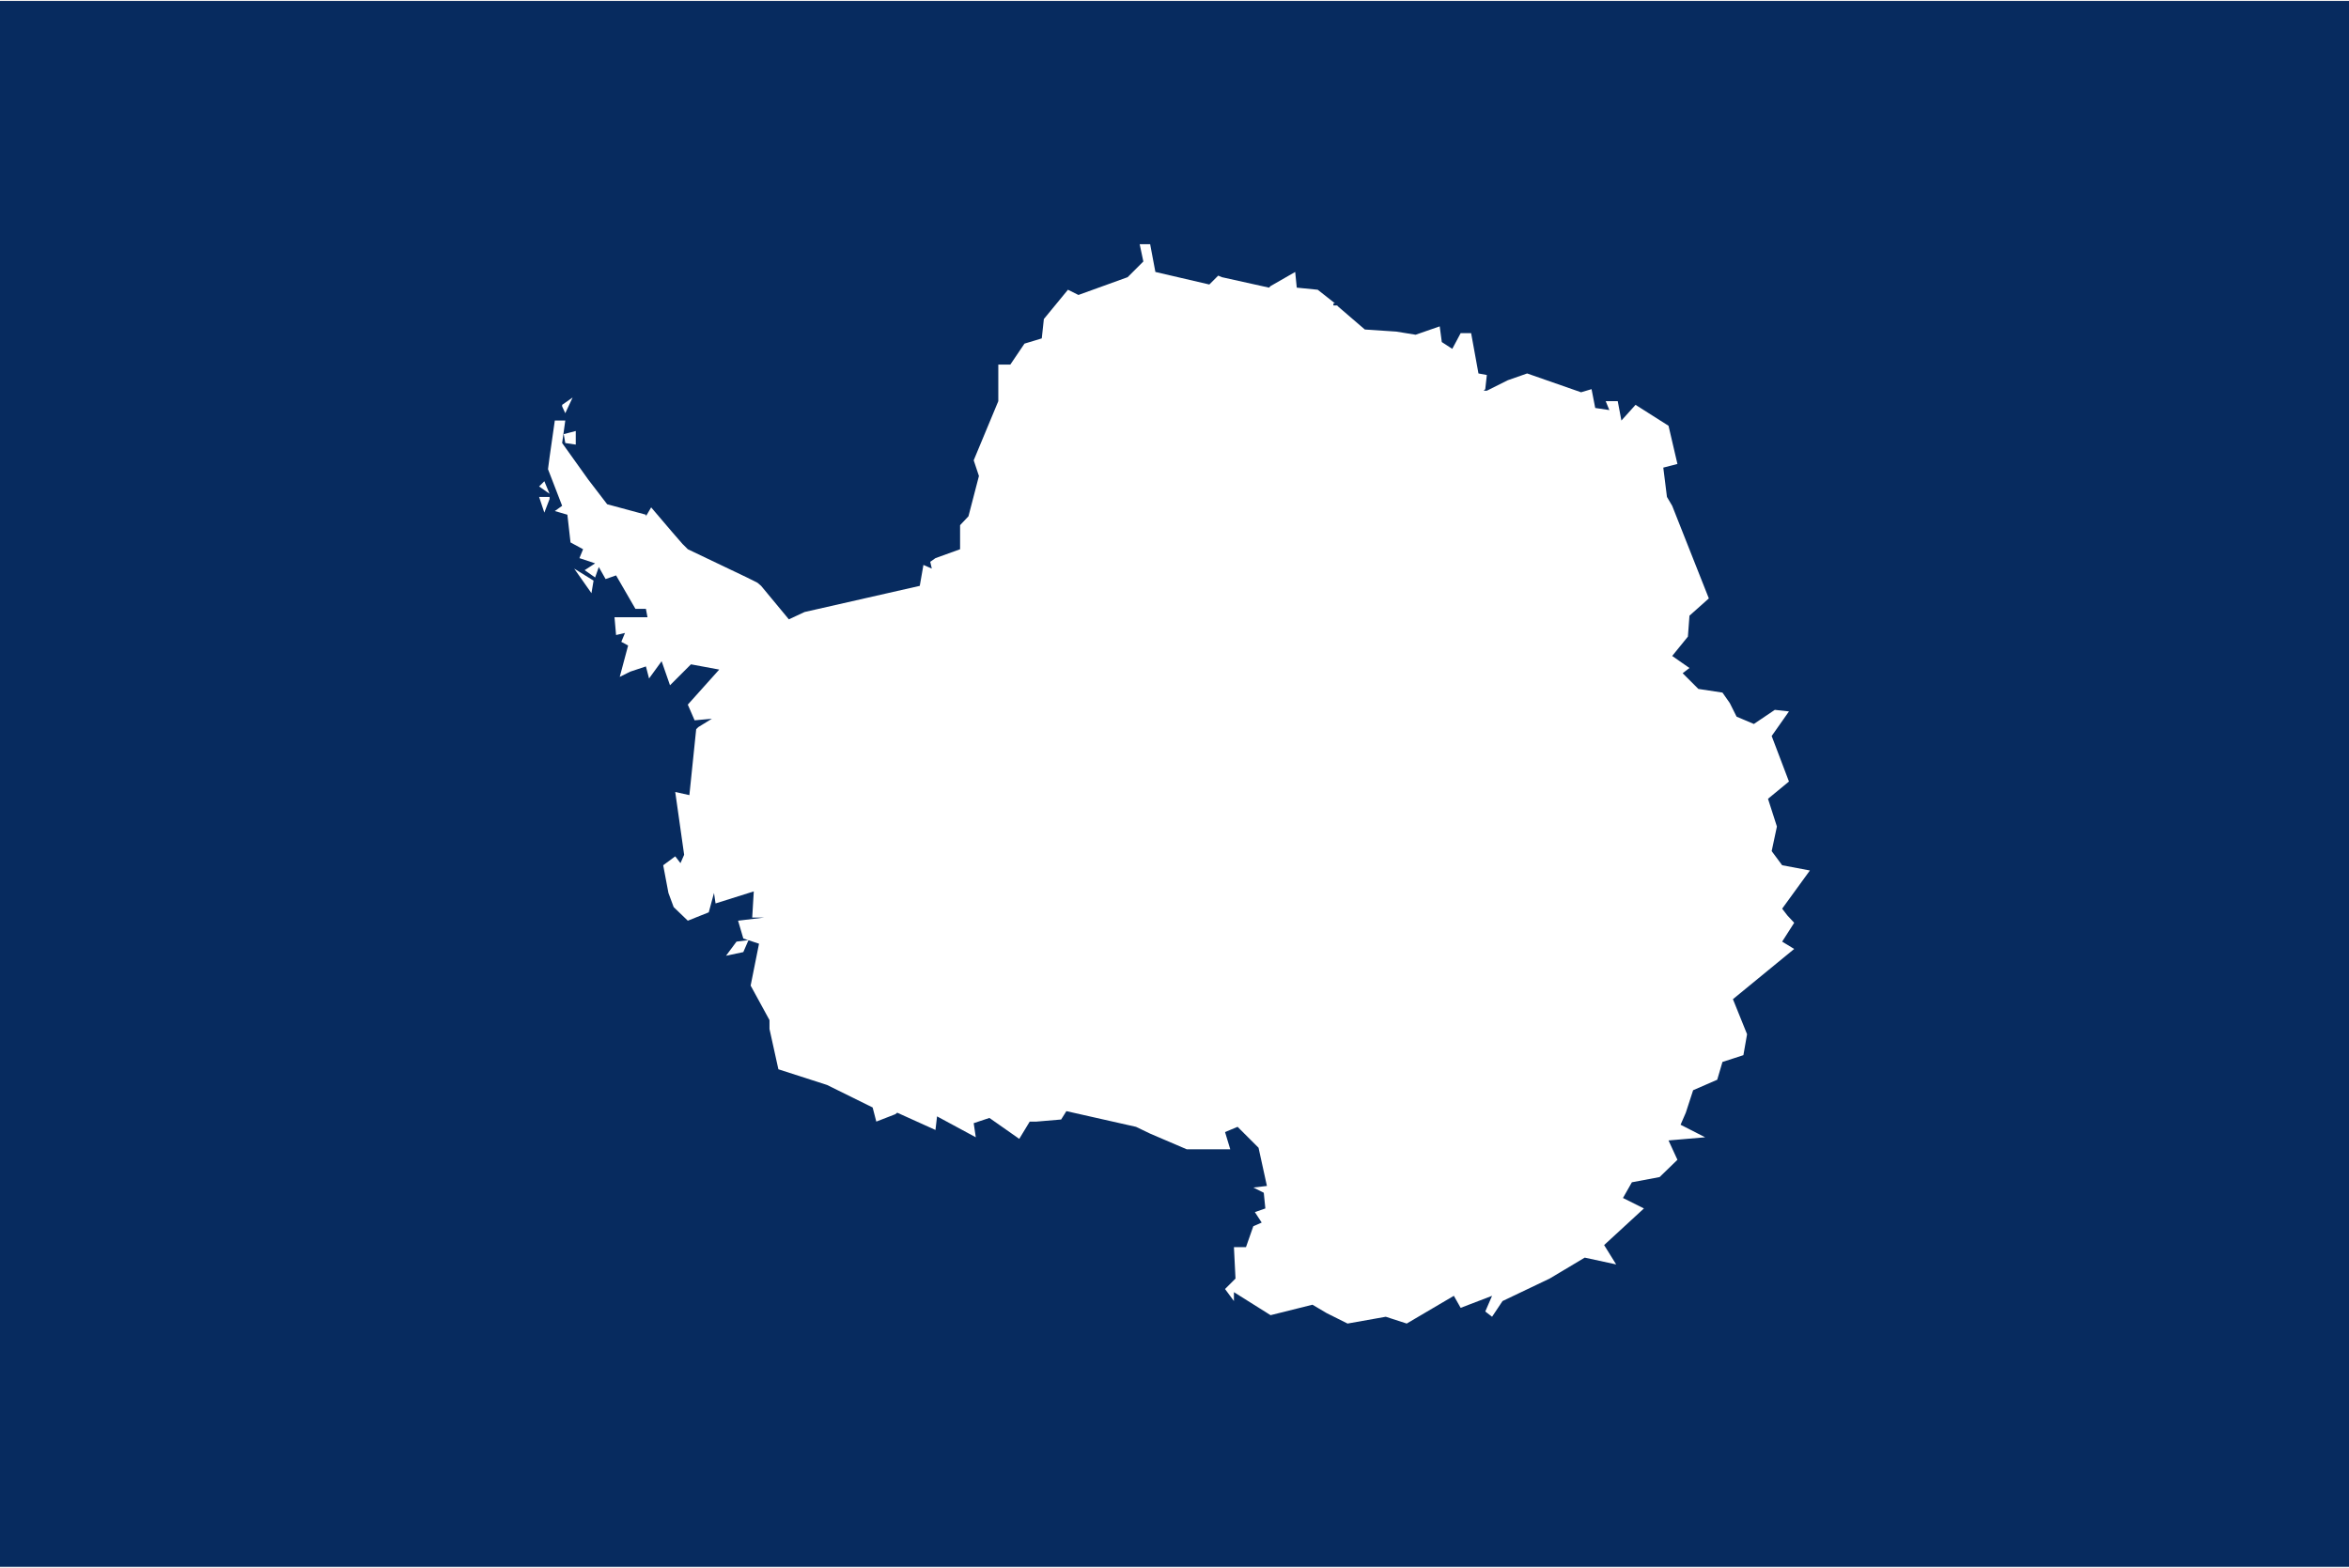
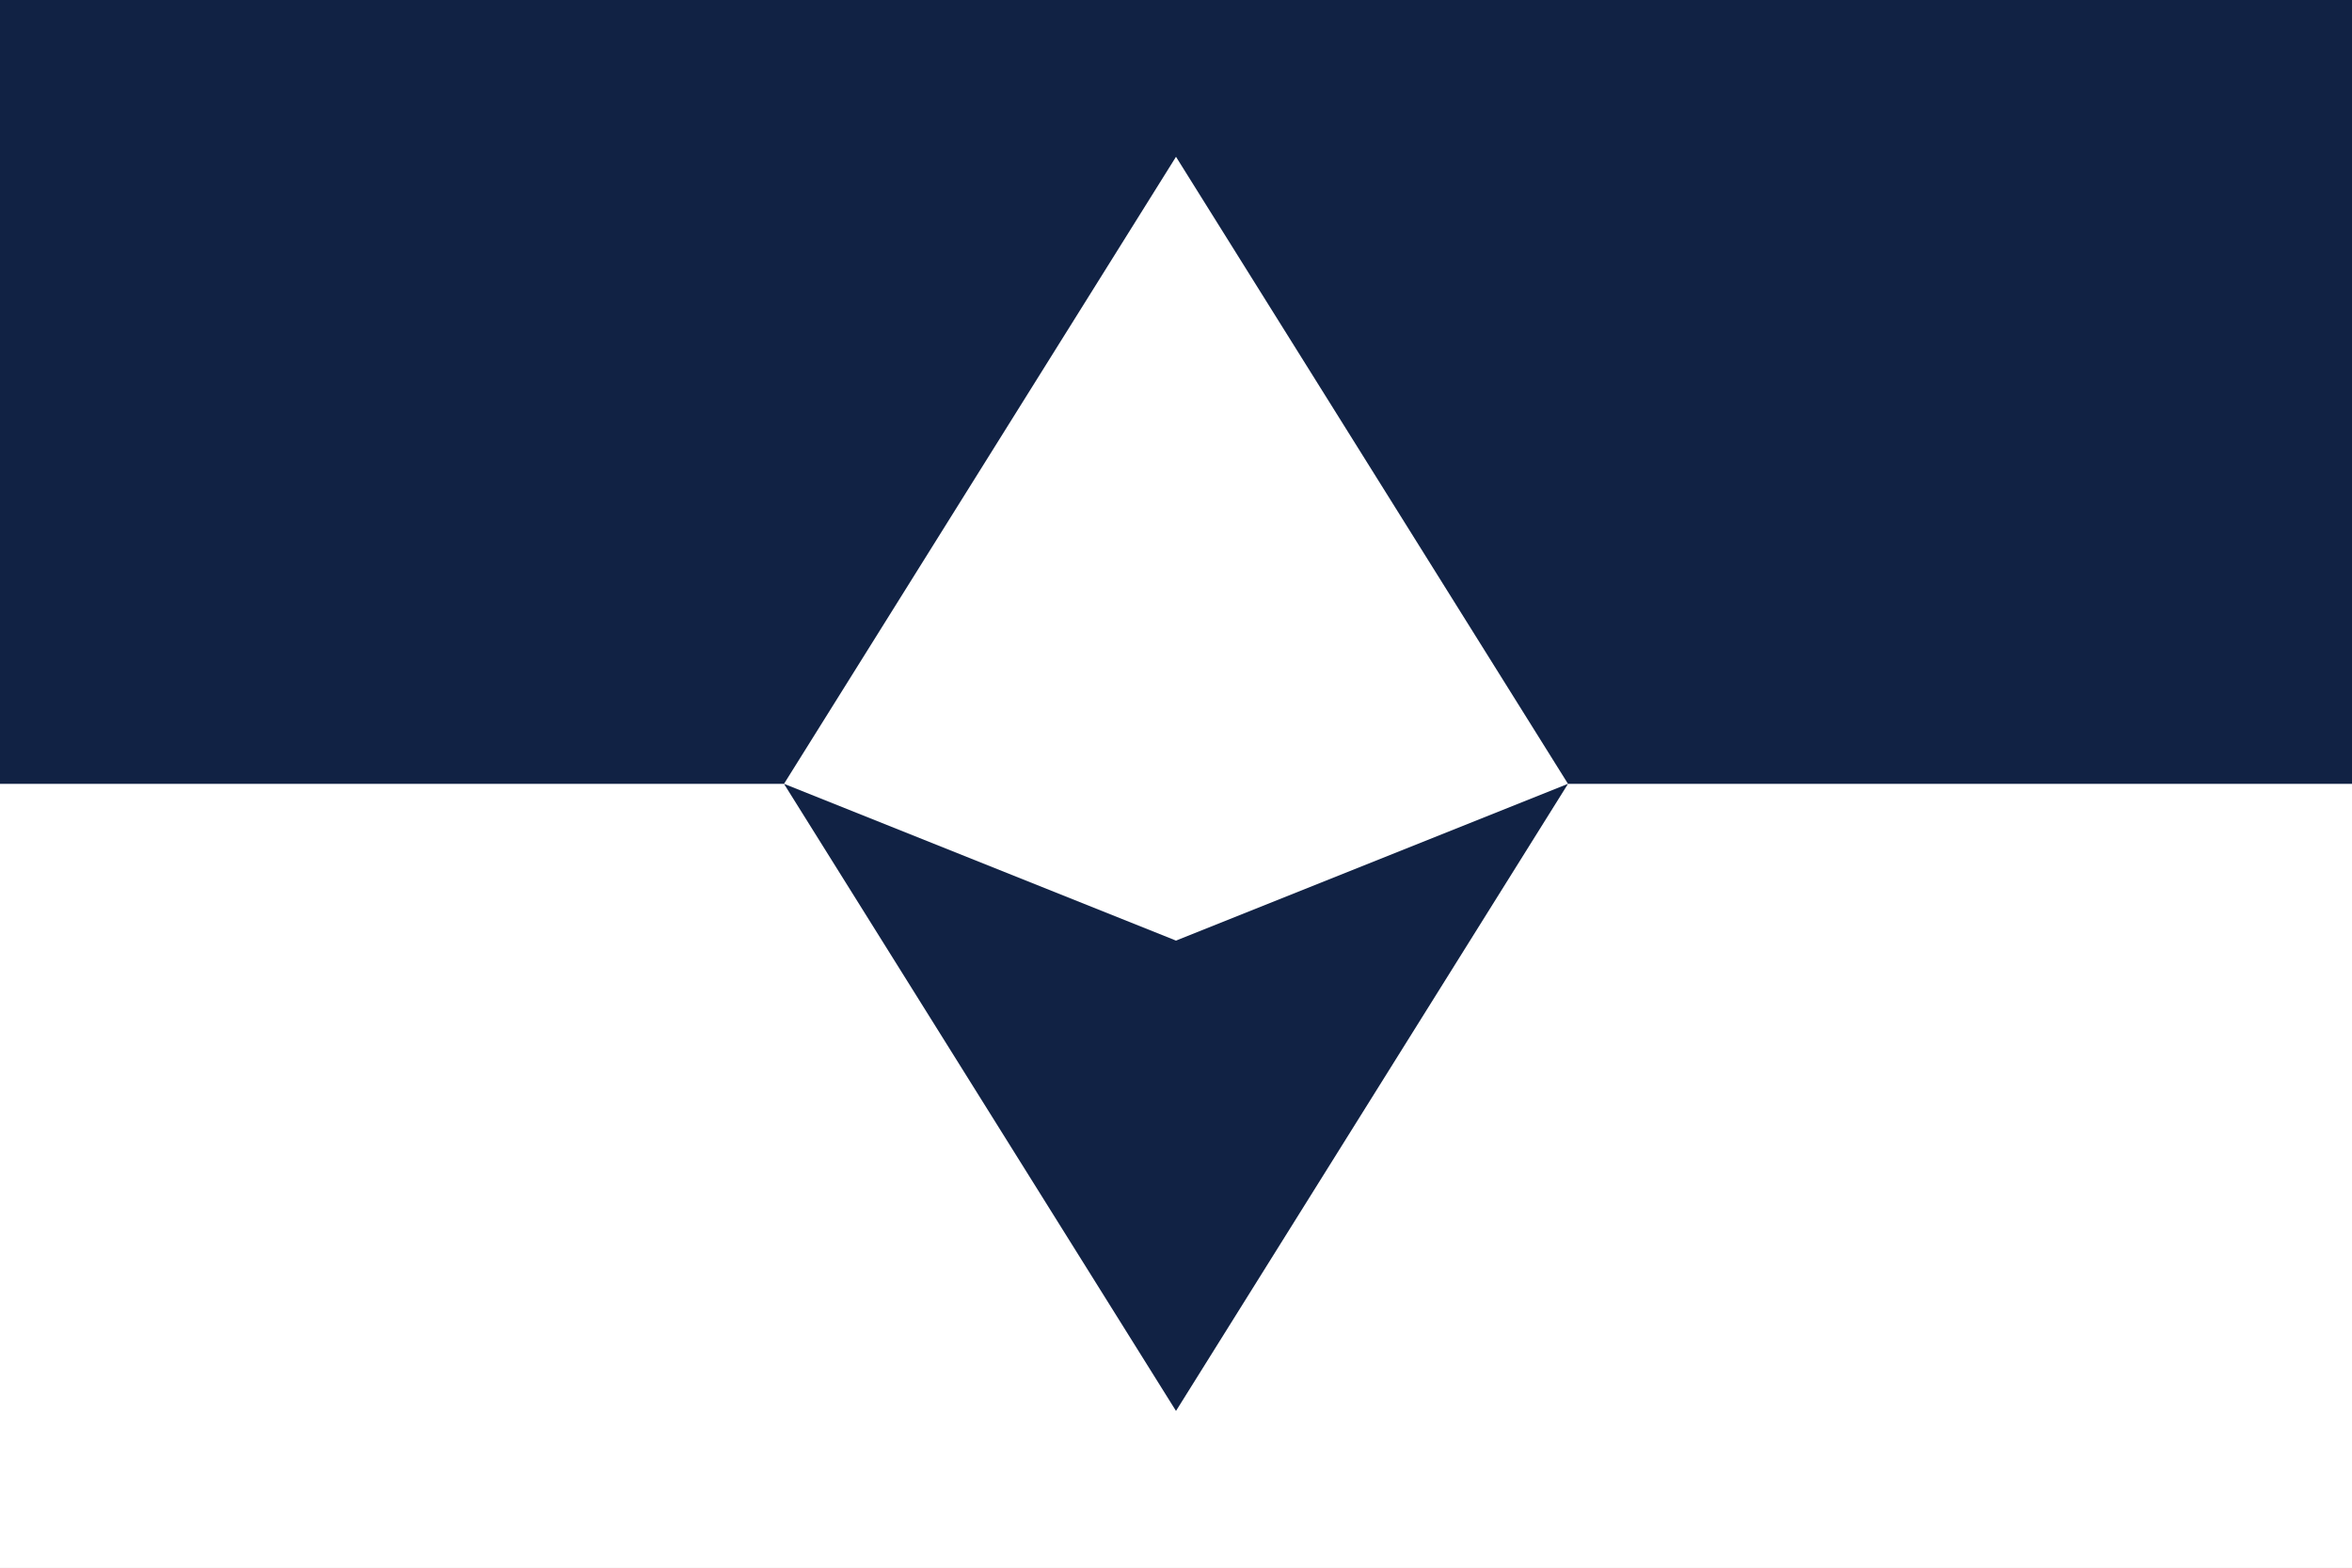
- <svg xmlns="http://www.w3.org/2000/svg" height="356" viewBox="0 0 533.333 356" width="533.333">
-   <clipPath id="a">
-     <path d="m0 0h400v266.666h-400z" transform="translate(-134.4331 -171.0088)" />
-   </clipPath>
-   <path d="m-0 355.777h533.333v-355.555h-533.333z" fill="#072b5f" stroke-width="1.333" />
-   <path clip-path="url(#a)" d="m0 0-.624.535-1.783.891 1.783-.891zm-2.14-60.321-2.05-.268-1.784-2.405 2.943.623zm0 0-2.05-.268-1.784-2.405 2.943.623zm0 0-2.05-.268-1.784-2.405 2.943.623zm-31.742 90.883.535-1.159 1.248 2.674-1.783-1.248zm2.319-6.504v2.316l-2.051-.535.267-1.514zm-2.319 6.504.535-1.159 1.248 2.674-1.783-1.248zm2.319-6.504v2.316l-2.051-.535.267-1.514zm-2.319 6.504.535-1.159 1.248 2.674-1.783-1.248zm2.319-6.504v2.316l-2.051-.535.267-1.514zm-5.35-6.238-.892-.891 1.784-1.247zm.892-2.673h-1.784l.892-2.673.892 2.317zm7.132-16.395.357 2.139-3.299 2.049zm-8.024 19.068-.892-.891 1.784-1.247zm.892-2.673h-1.784l.892-2.673.892 2.317zm7.132-16.395.357 2.139-3.299 2.049zm-8.024 19.068-.892-.891 1.784-1.247zm.892-2.673h-1.784l.892-2.673.892 2.317zm7.132-16.395.357 2.139-3.299 2.049zm125.184-122.603 1.784-.89m-1.784.89 1.784-.89zm2.051 171.342-.624.624h-.267v-.356h.624zm-2.051-171.342-2.407 1.426-7.133-1.782-6.241 3.921v-1.515l-1.515 2.049 1.783 1.782-.268 5.346h2.051l1.248 3.564 1.427.624-1.159 1.782 1.783.624-.268 2.673-1.783.891 2.318.267-1.426 6.505-3.567 3.563-2.139-.89.891-2.941h-7.4l-6.242 2.673-2.407 1.158-11.859 2.674-.892-1.426-4.19-.356h-1.159l-1.783-2.941-5.083 3.565-2.675-.892.357-2.405-6.598 3.563-.268-2.316-6.508 2.94-.357-.267-3.21-1.247-.624 2.405-7.757 3.832-8.293 2.673-1.515 6.86v1.515l-3.21 5.881 1.427 7.128-2.675.891-.892 3.03 4.458.534h-2.051l.268 4.455-6.509-2.049-.267 1.782-.892-3.297-3.567-1.425-2.407 2.316-.892 2.406-.891 4.722 2.05 1.515.892-1.159.624 1.426-1.516 10.693 2.408-.535 1.159 11.226.357.357 2.318 1.426-2.943-.267-1.159 2.672 5.35 5.97-4.815.891-3.566-3.564-1.427 4.099-2.14-2.941-.535 2.05-2.675-.891-1.783-.891 1.427 5.346-1.159.623.624 1.515-1.516-.356-.267 3.029h5.617l-.268 1.426h-1.783l-3.299 5.702-1.783-.623-1.159 2.049-.625-1.782-1.783 1.247 1.783 1.159-2.674.891.624 1.514-2.14 1.159-.535 4.722-2.14.624 1.248.891-2.407 6.237.268 2.049.891 6.237h1.783l-.535-3.831 4.458-6.237 3.21-4.188 6.598-1.782v-.267l.892 1.515 3.566-4.188 1.783-2.05.893-.891 10.075-4.811 1.783-.891.624-.535 4.726-5.702 2.674 1.247 19.617 4.455.624 3.564 1.426-.623-.267 1.158.891.624 4.191 1.514v4.099l1.427 1.515 1.783 6.86-.892 2.674 4.191 10.068v1.515 4.722h2.05l2.408 3.564 2.943.892.356 3.296 4.102 4.99 1.783-.891 8.381 3.029.892.891 1.783 1.782-.624 2.941h1.783l.891-4.723 9.185-2.138 1.515 1.514.624-.267 8.025-1.782.267.268 4.191 2.405.267-2.673 3.567-.356 2.942-2.317.624-.624 4.458-3.831 5.351-.356 3.299-.535 4.101 1.426.357-2.674 1.783-1.158 1.427 2.673h1.783l1.248-6.861 1.427-.267-.268-2.406-.268-.267h.536l3.566 1.782 3.299 1.158 9.183-3.207 1.784.534.625-3.207 2.407-.357-.624 1.515h2.051l.624-3.297 2.407 2.674 5.617-3.565 1.516-6.504-2.408-.624.624-4.99.892-1.514 6.241-15.771-3.299-2.941-.267-3.564-2.675-3.296 2.942-2.05-1.159-.89 2.675-2.674 4.102-.623 1.248-1.782 1.159-2.317 2.942-1.247 3.567 2.405 2.408-.267-2.943-4.188 2.943-7.752-3.568-2.94 1.517-4.722-.892-4.188 1.784-2.406 4.725-.891-4.725-6.505.891-1.158 1.159-1.247-2.05-3.208 2.05-1.247-10.432-8.554 2.407-5.969-.624-3.565-3.566-1.158-.892-3.029-4.102-1.783-1.248-3.831-.891-2.049 4.19-2.138-6.241-.535 1.516-3.297-3.032-2.941-4.725-.89-1.516-2.673 3.567-1.782-6.777-6.238 2.051-3.296-5.35 1.159-5.974-3.565-8.025-3.831-1.783-2.674-1.159.892 1.159 2.673-5.349-2.049-1.16 2.049-8.024-4.723-3.566 1.158-6.51-1.158-1.783.892m-19.616 177.311-.624.267z" fill="#fff" transform="matrix(1.333333 0 0 -1.333333 172.808 133.034)" />
+ <svg xmlns="http://www.w3.org/2000/svg" width="144" height="96" viewBox="0 0 30 20">
+   <path fill="#fff" d="m0 0h30v20H0" />
+   <path fill="#124" d="m0 0v10h10l5-8 5 8-5 2-5-2 5 8 5-8h10V0" />
</svg>
